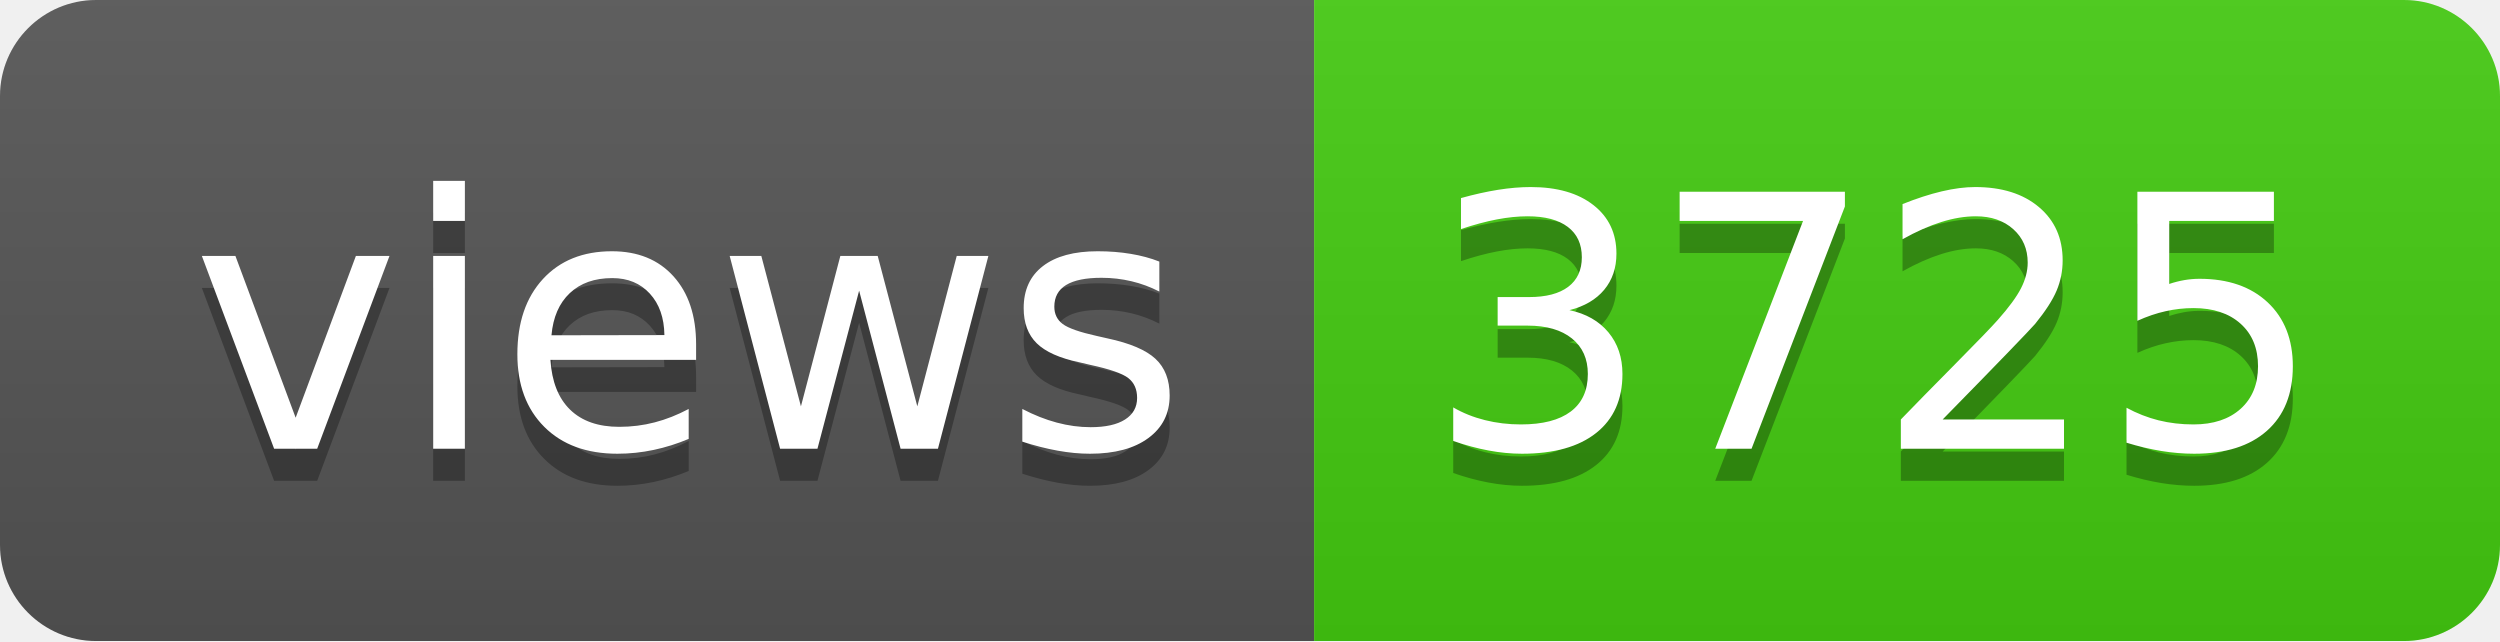
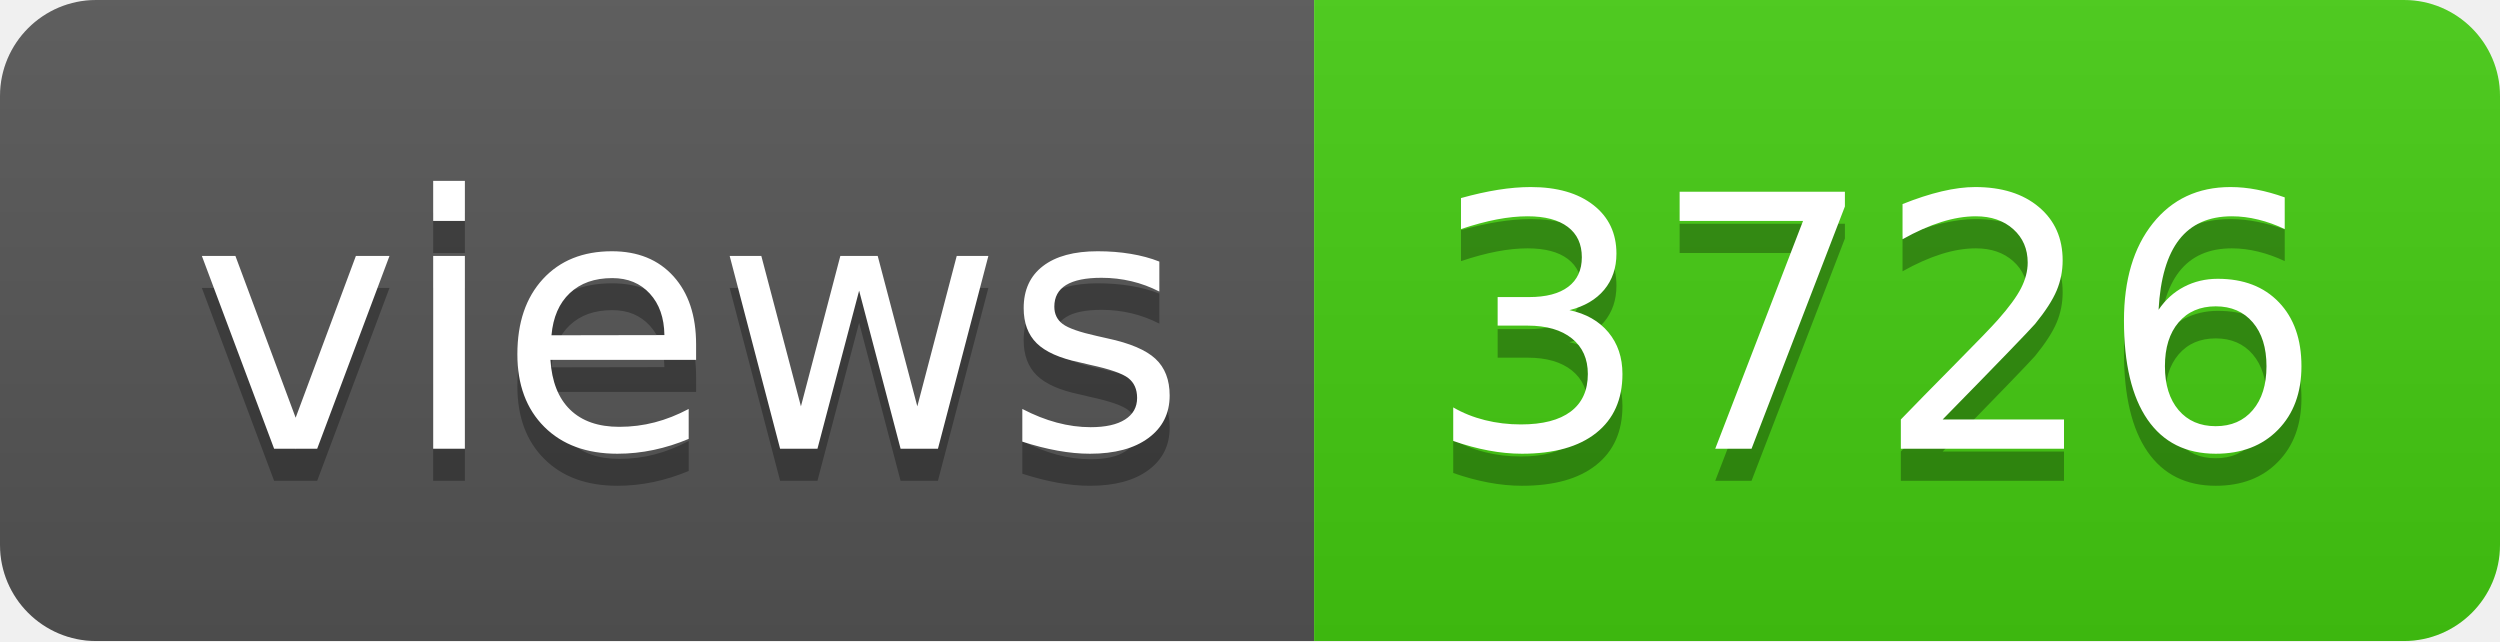
- <svg xmlns="http://www.w3.org/2000/svg" width="78" height="20" role="img" aria-label="views: 3725">
+ <svg xmlns="http://www.w3.org/2000/svg" width="78" height="20" role="img" aria-label="views: 3726">
  <linearGradient id="s" x2="0" y2="100%">
    <stop offset="0" stop-color="#bbb" stop-opacity=".1" />
    <stop offset="1" stop-opacity=".1" />
  </linearGradient>
  <clipPath id="r">
    <rect width="78" height="20" rx="3" fill="#fff" />
  </clipPath>
  <g clip-path="url(#r)">
    <rect width="41" height="20" fill="#555" />
    <rect x="41" width="37" height="20" fill="#4c1" />
    <rect width="78" height="20" fill="url(#s)" />
  </g>
  <g fill="#fff" text-anchor="middle" font-family="Verdana,Geneva,DejaVu Sans,sans-serif" text-rendering="geometricPrecision" font-size="110">
    <text aria-hidden="true" x="215" y="150" fill="#010101" fill-opacity=".3" transform="scale(.1)" textLength="310">views</text>
    <text x="215" y="140" transform="scale(.1)" fill="#fff" textLength="310">views</text>
-     <text aria-hidden="true" x="585" y="150" fill="#010101" fill-opacity=".3" transform="scale(.1)" textLength="270">3725</text>
-     <text x="585" y="140" transform="scale(.1)" fill="#fff" textLength="270">3725</text>
+     <text aria-hidden="true" x="585" y="150" fill="#010101" fill-opacity=".3" transform="scale(.1)" textLength="270">3726</text>
+     <text x="585" y="140" transform="scale(.1)" fill="#fff" textLength="270">3726</text>
  </g>
</svg>
